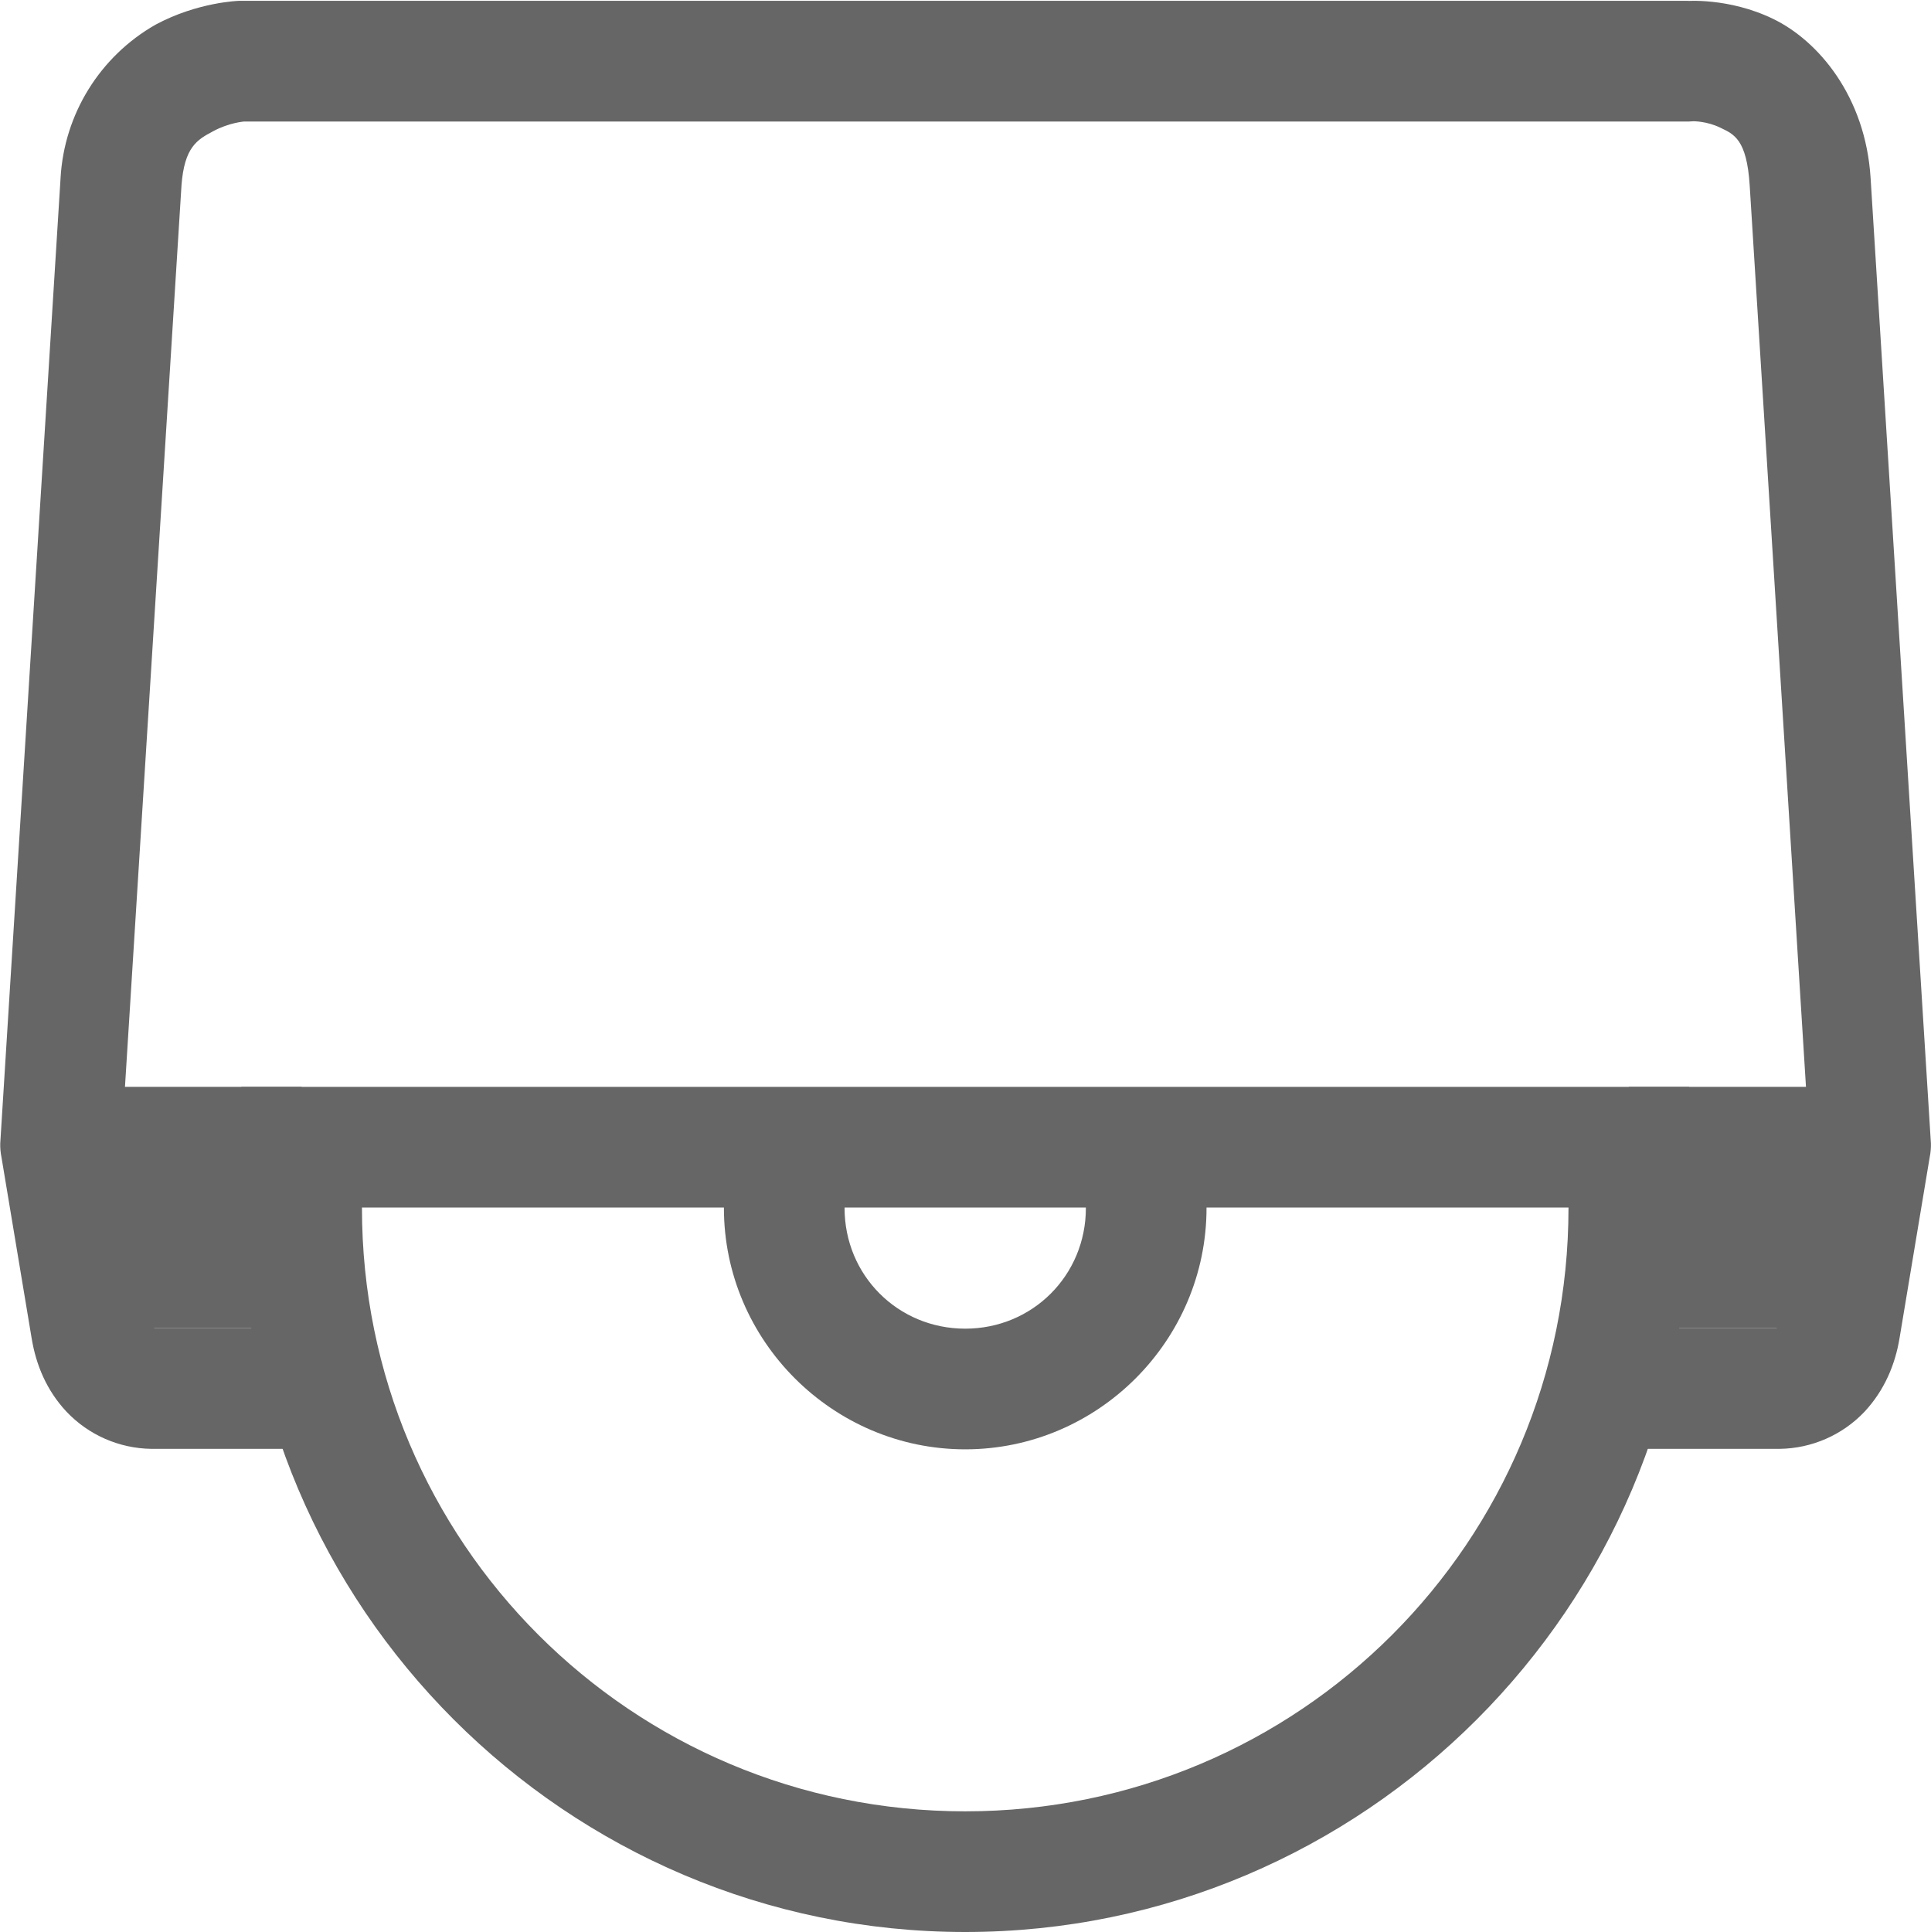
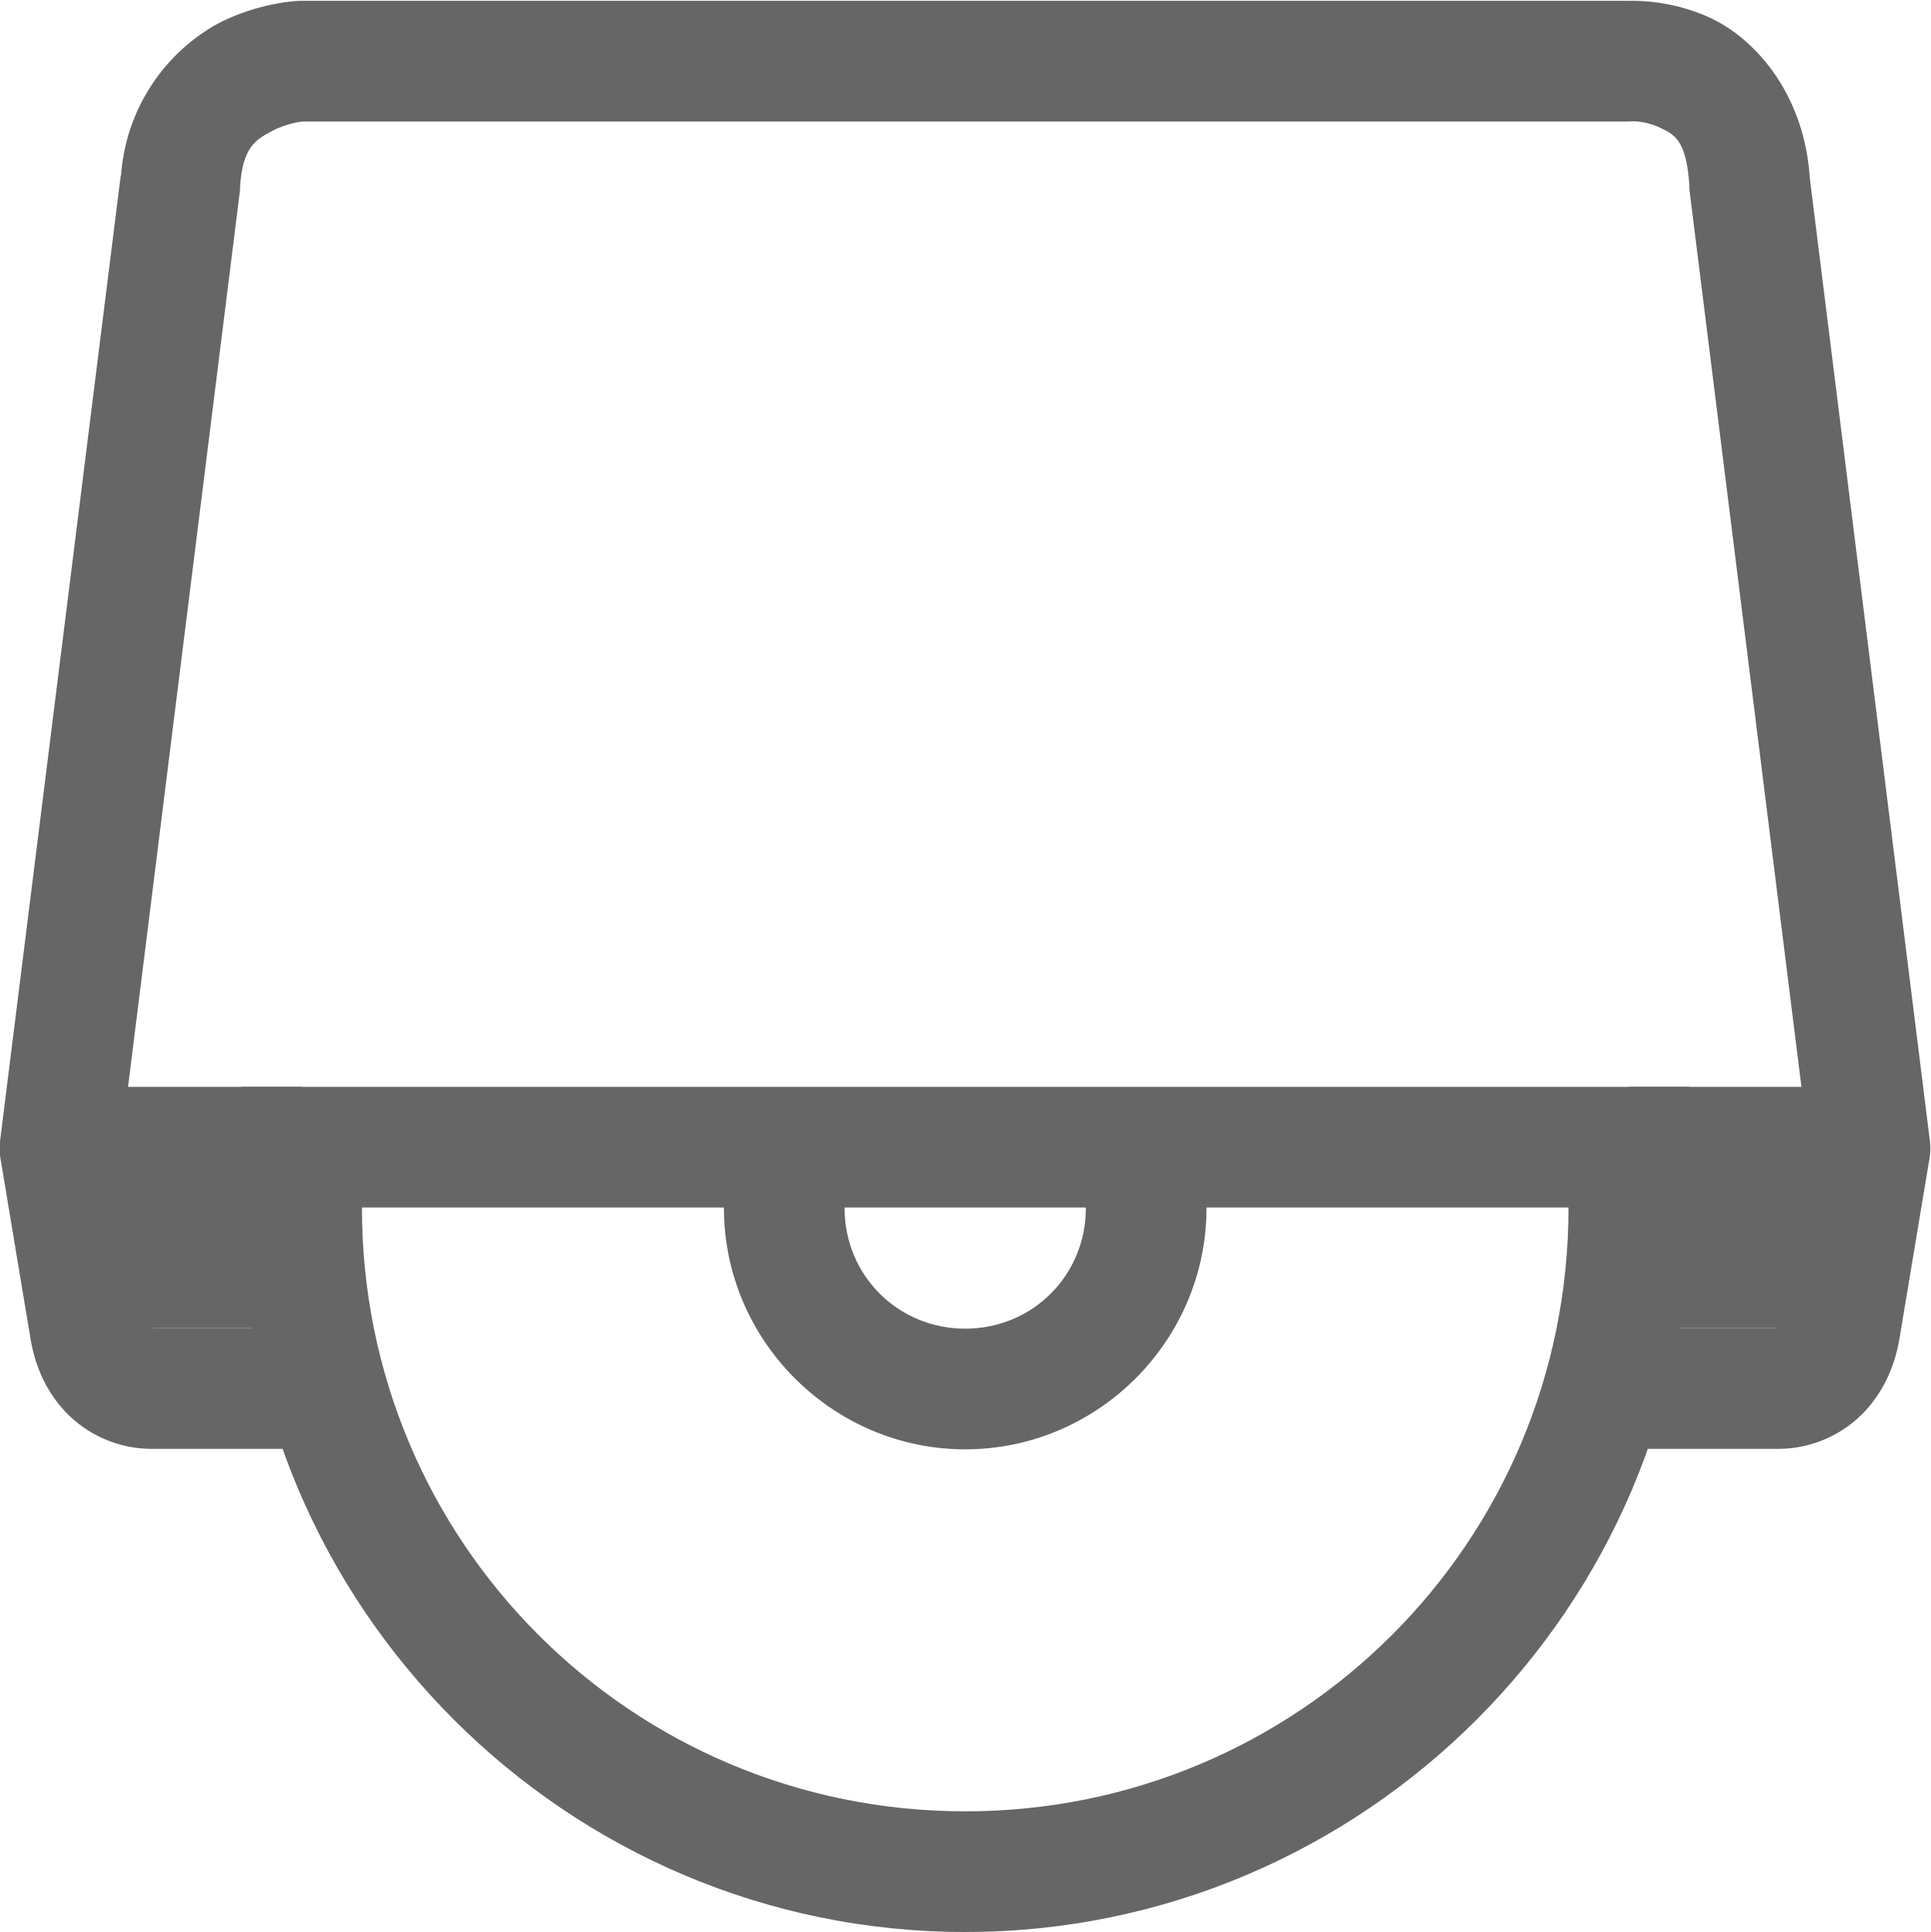
<svg xmlns="http://www.w3.org/2000/svg" height="16.011" width="16">
  <g color="#000" transform="translate(-1133 -120.993)">
    <path d="M1135 130v1.004c0 3.305 2.695 6 6 6s6-2.695 6-6V130h-8zm1 1h3v.004c0 1.099.902 2 2 2 1.099 0 2-.901 2-2V131h3v.004c0 2.767-2.232 5-5 5-2.767 0-5-2.233-5-5zm4 0h2v.004c0 .558-.442 1-1 1s-1-.442-1-1z" fill="#666" font-family="sans-serif" font-weight="400" overflow="visible" style="line-height:normal;font-variant-ligatures:normal;font-variant-position:normal;font-variant-caps:normal;font-variant-numeric:normal;font-variant-alternates:normal;font-feature-settings:normal;text-indent:0;text-align:start;text-decoration-line:none;text-decoration-style:solid;text-decoration-color:#000;text-transform:none;text-orientation:mixed;shape-padding:0;isolation:auto;mix-blend-mode:normal" white-space="normal" />
-     <path d="M1134.98 121s-.34.009-.69.197a1.564 1.564 0 0 0-.788 1.27.5.5 0 0 0 0 .002l-.5 8a.5.5 0 0 0 .01.113l.25 1.5c.036.22.123.433.29.611a.987.987 0 0 0 .702.307h1.25a.5.5 0 1 0 0-1h-1.224c-.01-.01-.023-.034-.031-.082l-.243-1.443.498-7.942v-.002c.024-.32.13-.38.262-.45.132-.072.258-.081.258-.081H1147a.5.5 0 0 0 .035-.002s.11-.002.223.053c.112.054.22.094.244.48l.496 7.944-.24 1.443c-.01.047-.027.072-.033.082h-1.225a.5.5 0 1 0 0 1h1.25a.987.987 0 0 0 .703-.307c.166-.178.255-.392.291-.611l.25-1.5a.5.5 0 0 0 .01-.113l-.5-8c-.042-.678-.435-1.139-.807-1.319-.371-.18-.726-.148-.726-.148L1147 121h-12a.5.5 0 0 0-.02 0z" fill="#666" fill-rule="evenodd" font-family="sans-serif" font-weight="400" overflow="visible" style="line-height:normal;font-variant-ligatures:normal;font-variant-position:normal;font-variant-caps:normal;font-variant-numeric:normal;font-variant-alternates:normal;font-feature-settings:normal;text-indent:0;text-align:start;text-decoration-line:none;text-decoration-style:solid;text-decoration-color:#000;text-transform:none;text-orientation:mixed;shape-padding:0;isolation:auto;mix-blend-mode:normal" white-space="normal" />
+     <path d="M1135.48 121s-.34.009-.69.197a1.564 1.564 0 0 0-.788 1.27v-.03l-1 8a.5.5 0 0 0 0 .145l.25 1.5c.036.22.123.433.29.611a.987.987 0 0 0 .702.307h1.25a.5.5 0 1 0 0-1h-1.224c-.01-.01-.023-.035-.031-.082l-.239-1.428.99-7.927a.5.5 0 0 0 0-.03c.023-.322.13-.382.262-.453.132-.07.258-.08.258-.08h10.99a.5.5 0 0 0 .035-.002s.11-.002.223.053c.112.054.22.094.244.48a.5.5 0 0 0 0 .031l.99 7.928-.236 1.428c-.01.047-.027.072-.033.082h-1.223a.5.5 0 1 0 0 1h1.25a.987.987 0 0 0 .703-.307c.166-.178.255-.392.291-.611l.25-1.5a.5.5 0 0 0 0-.145l-.994-7.968c-.042-.678-.435-1.139-.807-1.319-.371-.18-.726-.148-.726-.148l.033-.002h-11a.5.5 0 0 0-.02 0z" fill="#666" fill-rule="evenodd" font-family="sans-serif" font-weight="400" overflow="visible" style="line-height:normal;font-variant-ligatures:normal;font-variant-position:normal;font-variant-caps:normal;font-variant-numeric:normal;font-variant-alternates:normal;font-feature-settings:normal;text-indent:0;text-align:start;text-decoration-line:none;text-decoration-style:solid;text-decoration-color:#000;text-transform:none;text-orientation:mixed;shape-padding:0;isolation:auto;mix-blend-mode:normal" white-space="normal" />
    <path d="M1133.5 130v2h2v-2zM1146.5 130v2h2v-2z" fill="#666" fill-rule="evenodd" font-family="sans-serif" font-weight="400" overflow="visible" style="line-height:normal;font-variant-ligatures:normal;font-variant-position:normal;font-variant-caps:normal;font-variant-numeric:normal;font-variant-alternates:normal;font-feature-settings:normal;text-indent:0;text-align:start;text-decoration-line:none;text-decoration-style:solid;text-decoration-color:#000;text-transform:none;text-orientation:mixed;shape-padding:0;isolation:auto;mix-blend-mode:normal" white-space="normal" />
  </g>
</svg>
